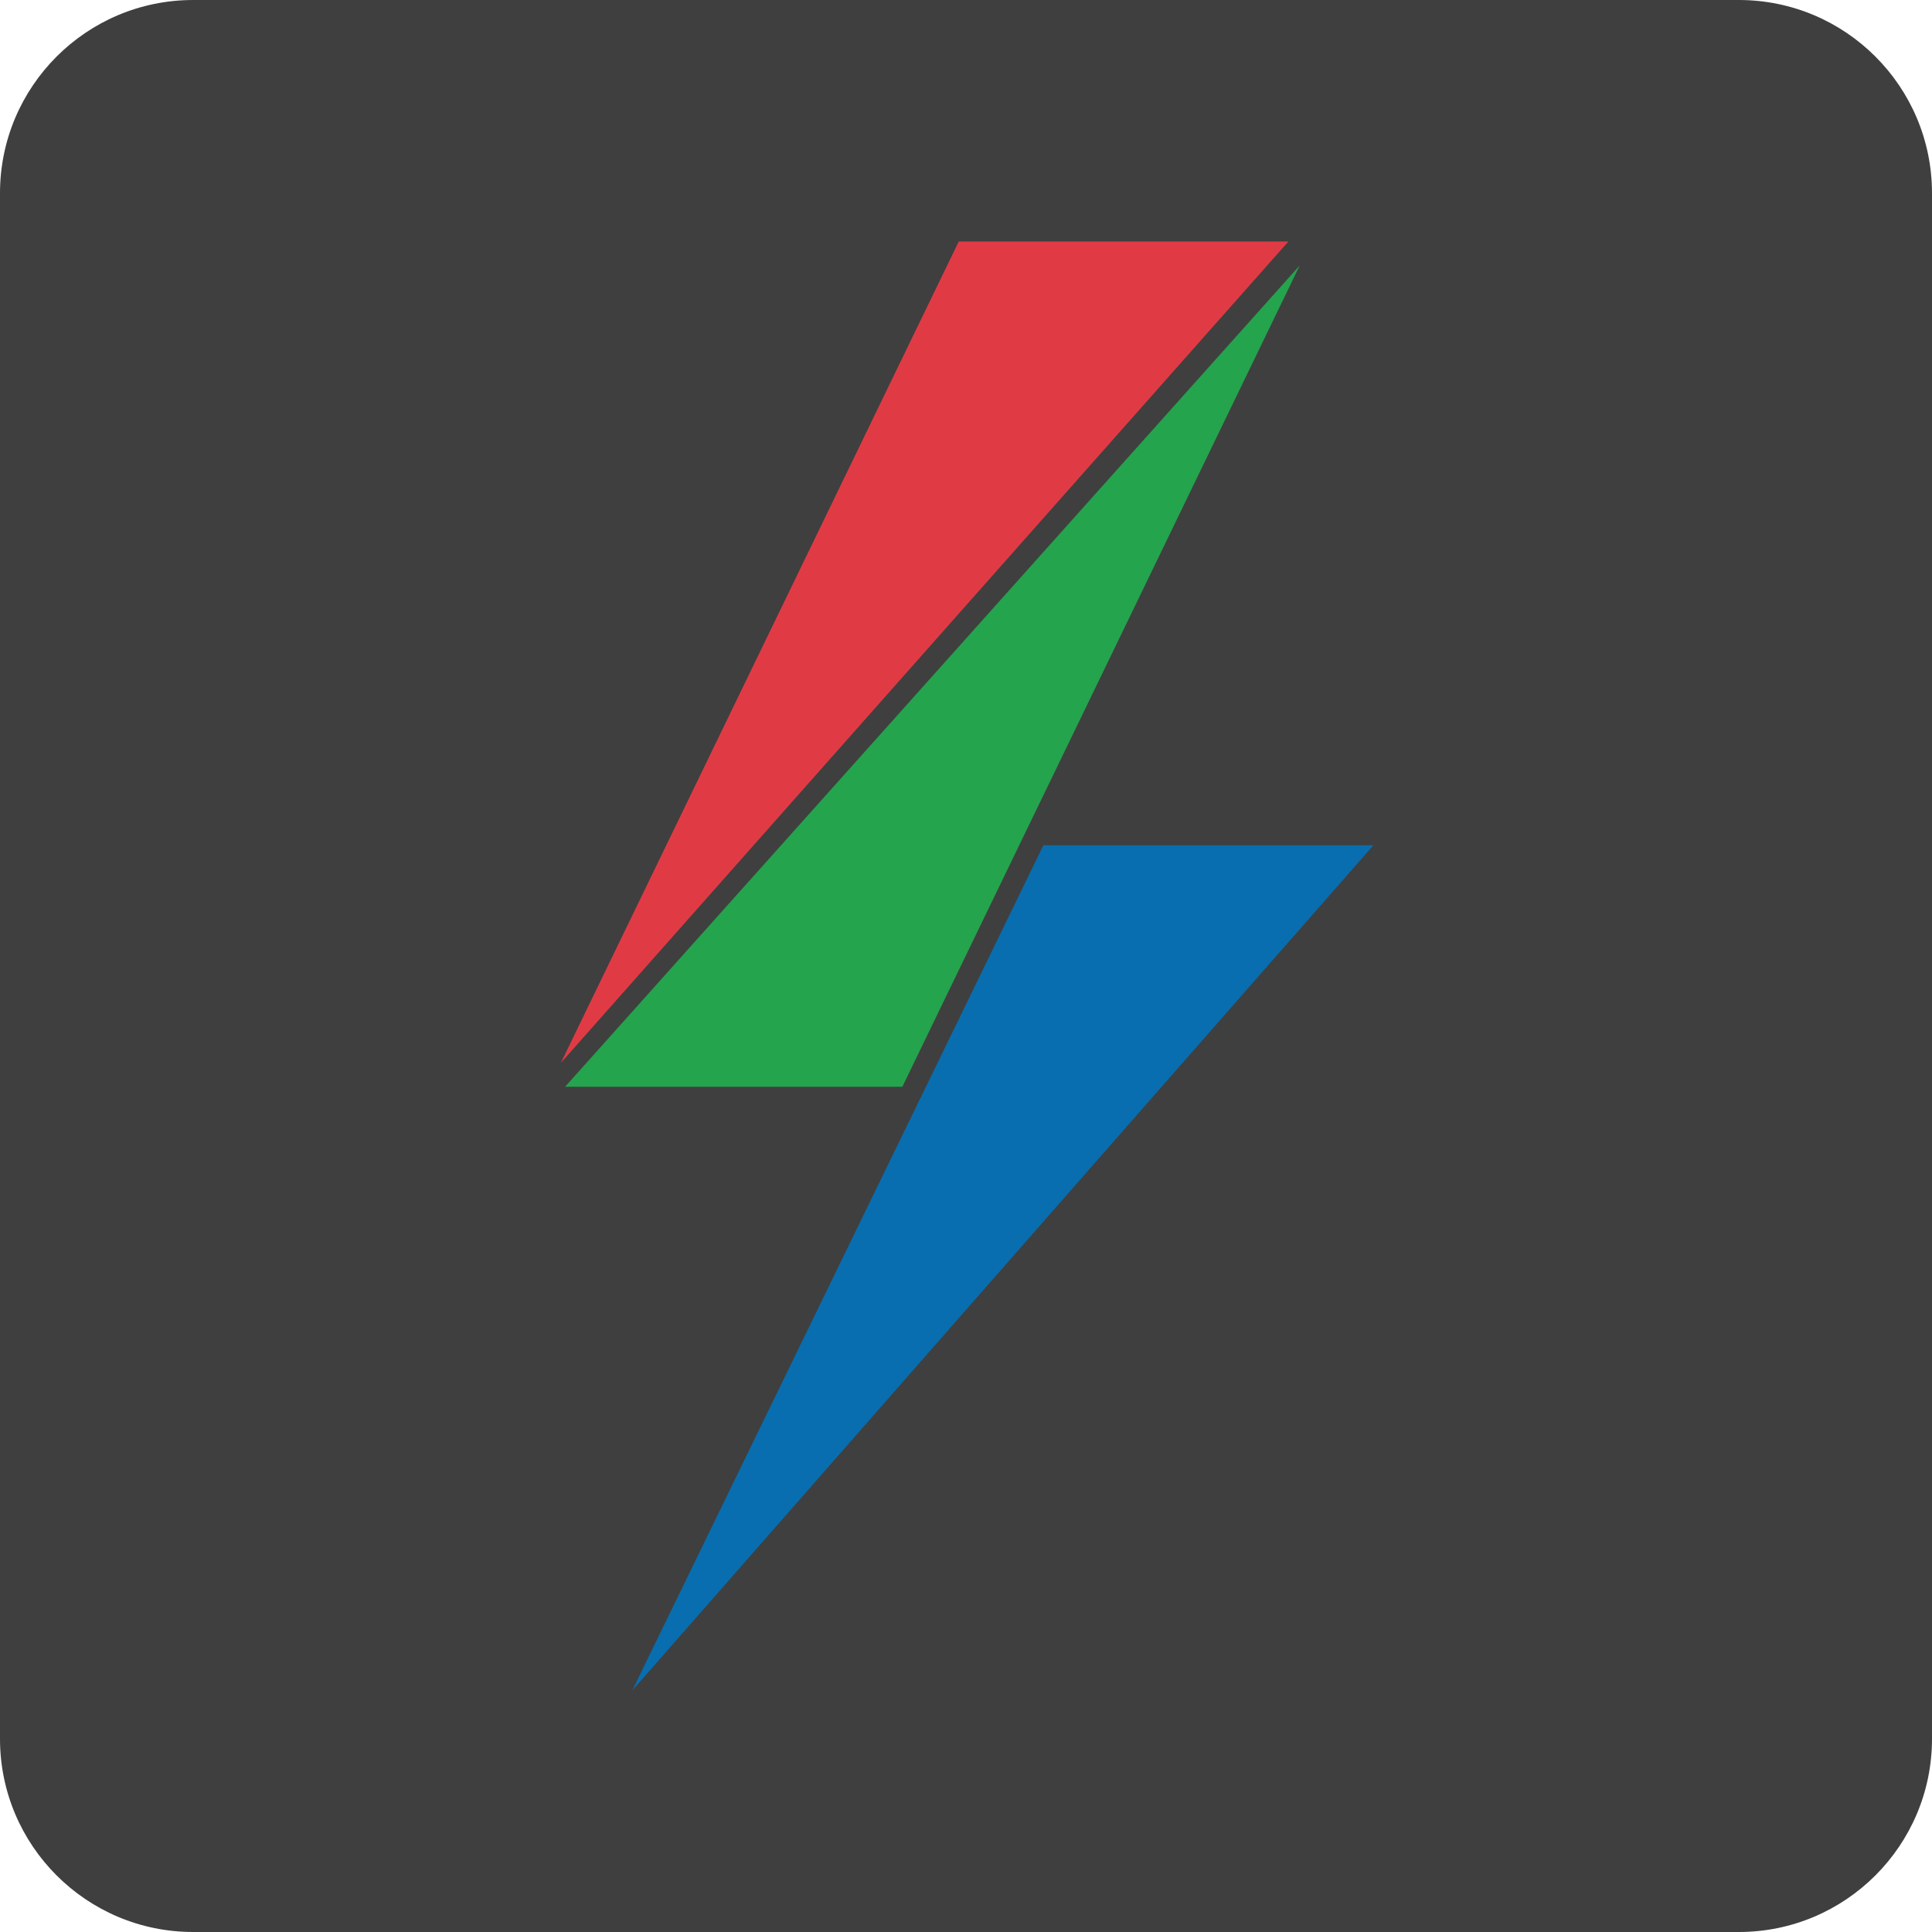
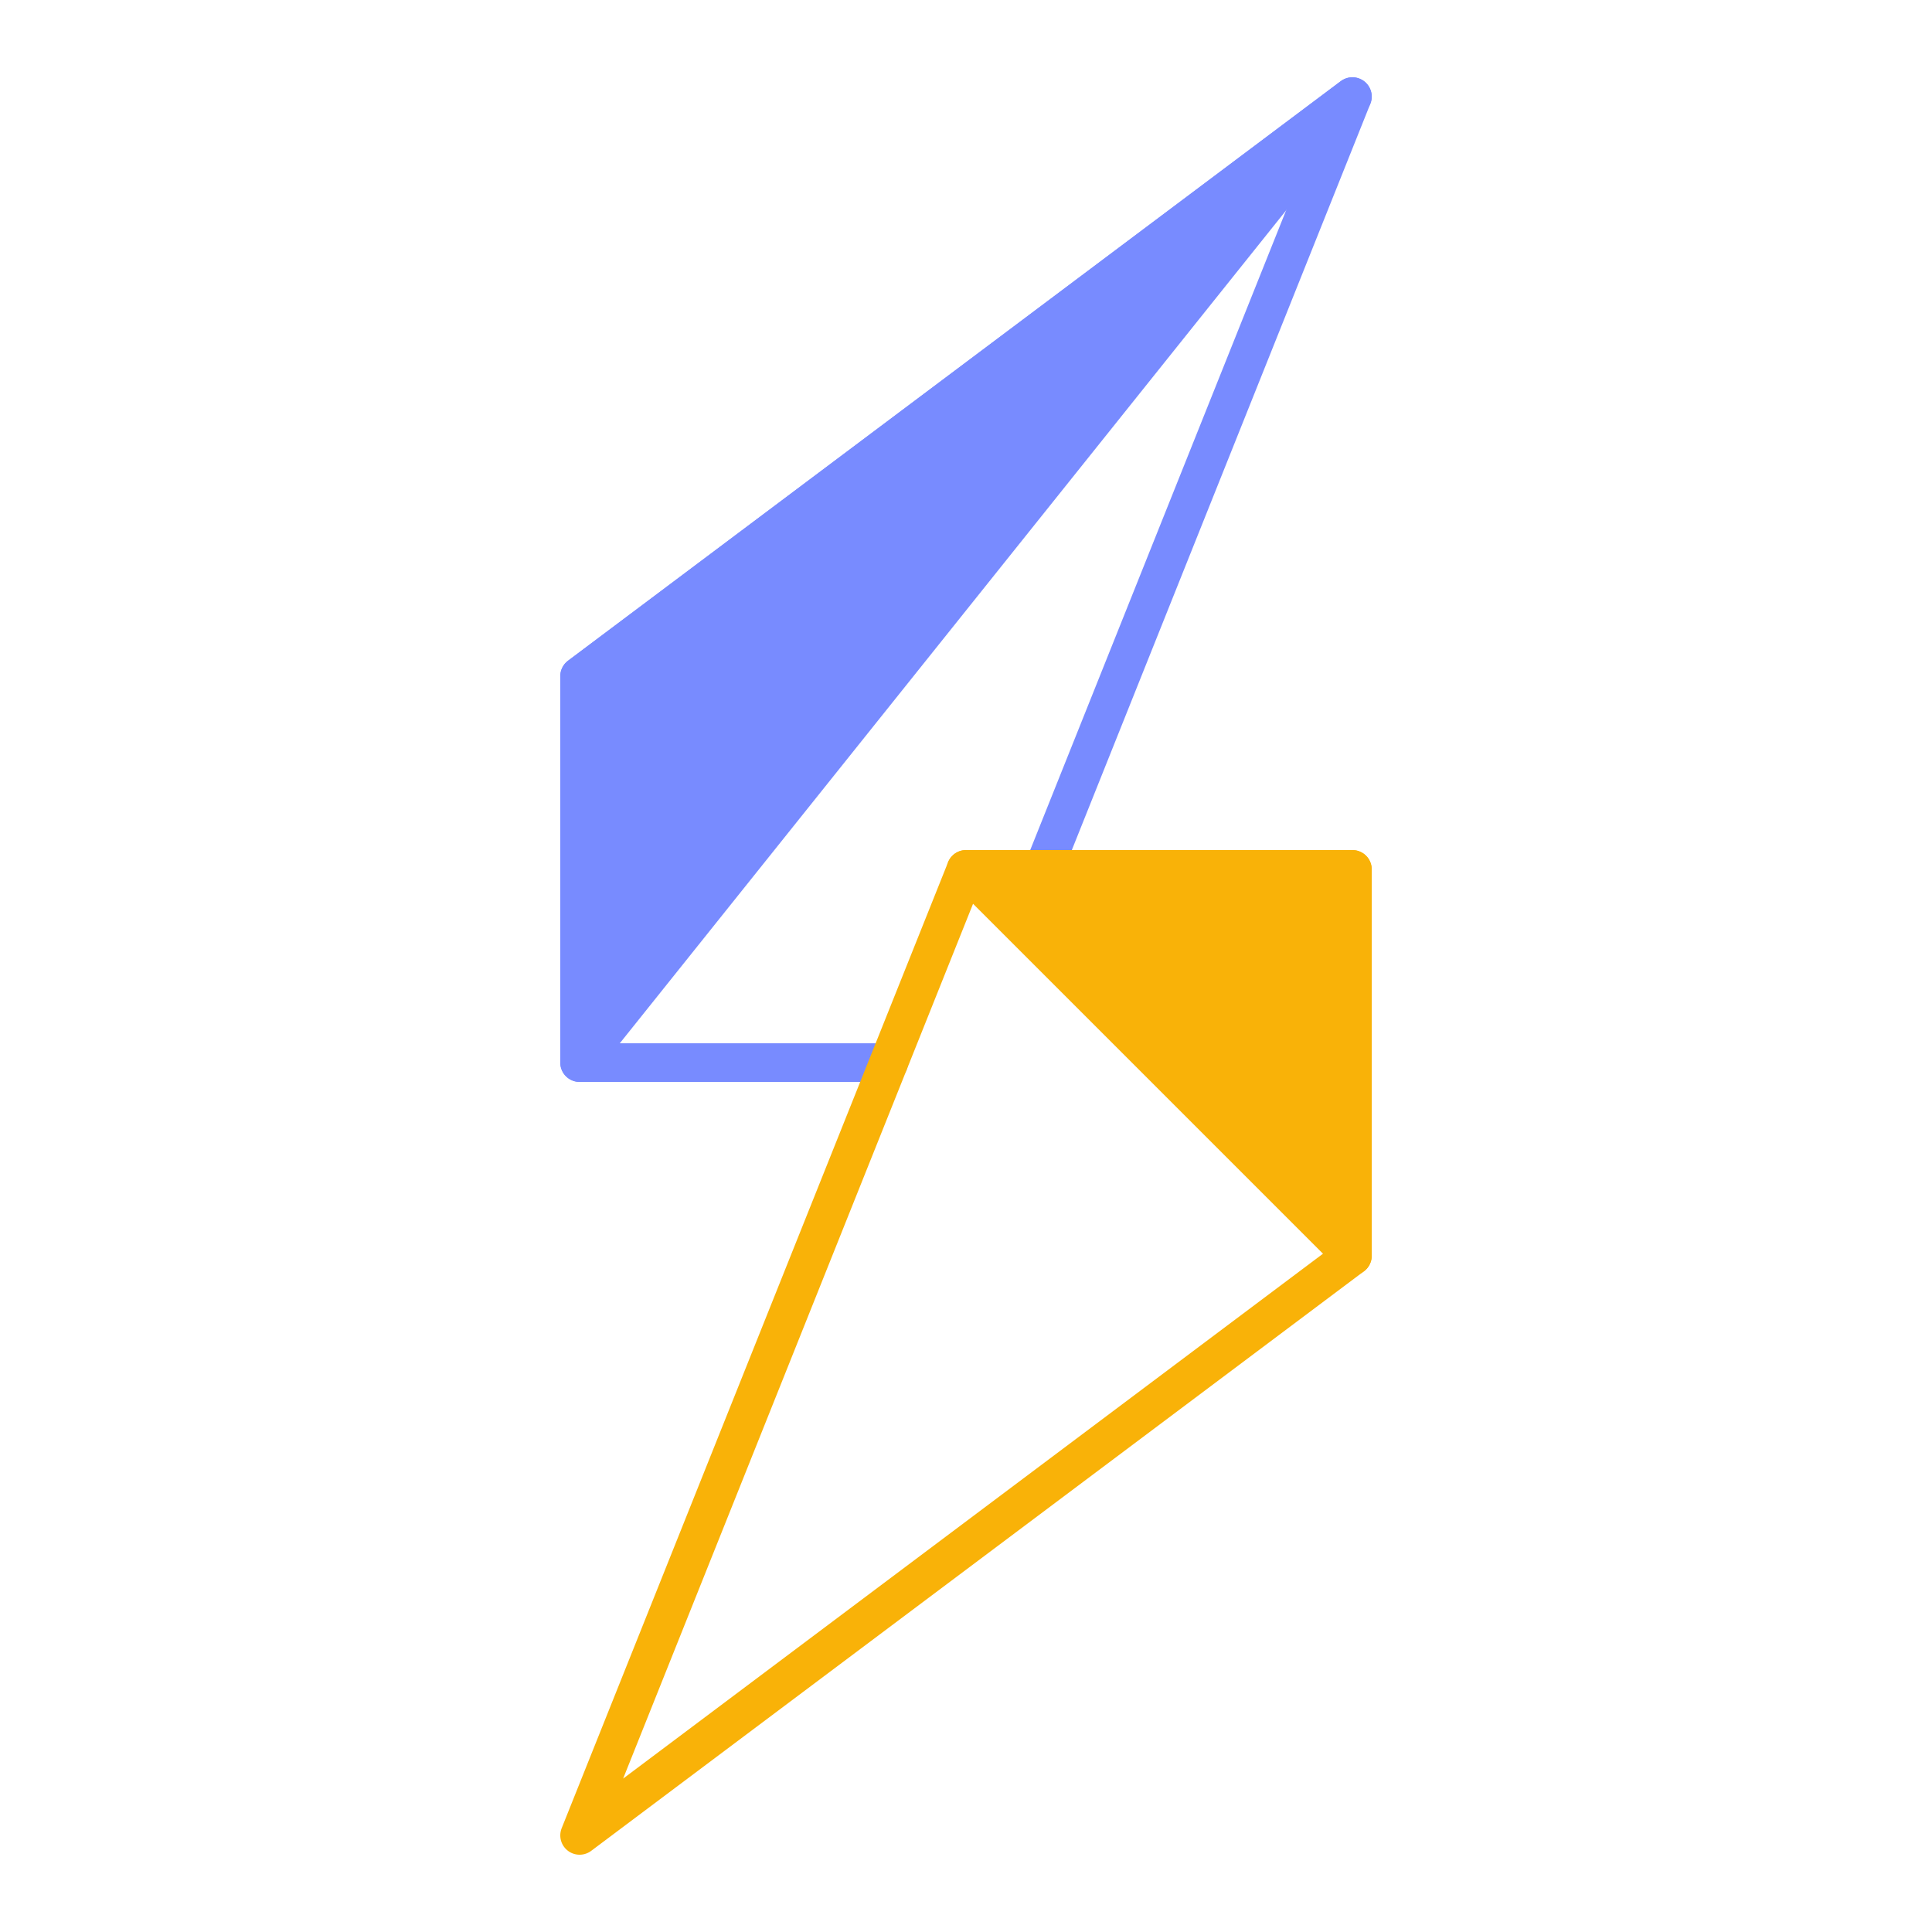
- <svg xmlns="http://www.w3.org/2000/svg" width="16" height="16" version="1.1">
-   <rect style="fill:#3f3f3f" width="16" height="16" x="0" y="0" rx="1.6" ry="1.6" />
-   <path style="fill:#e03b45" d="M 4.645,8.802 7.94,2 h 2.73 z" />
-   <path style="fill:#24a44d" d="M 7.473,9 H 4.68 L 10.764,2.198 Z" />
-   <path style="fill:#086eaf" d="M 5.236,14 8.641,7 h 2.733 z" />
+ <svg xmlns="http://www.w3.org/2000/svg" width="16" height="16" viewBox="-2.5 -5.0 5.0 10.0">
+   <g stroke-width="0.2" stroke-linejoin="round" stroke-linecap="round">
+     <path class="f1" d="M2.0,-4.5 L-2.0,0.5 L-2.0,-1.5 L2.0,-4.5z" style="fill:#788bff; stroke:#788bff" />
+     <path class="f2" d="M0.0,-0.5 L2.0,1.5 L2.0,-0.5 L0.0,-0.5z" style="fill:#f9b208; stroke:#f9b208" />
+     <path class="l1" d="M0.4,-0.5 L2.0,-4.5 L-2.0,-1.5 L-2.0,0.5 L-0.4,0.5" style="fill:none; stroke:#788bff" />
+     <path class="l2" d="M0.0,-0.5 L-2.0,4.5 L2.0,1.5 L2.0,-0.5 L0.0,-0.5z" style="fill:none; stroke:#f9b208" />
+   </g>
</svg>
